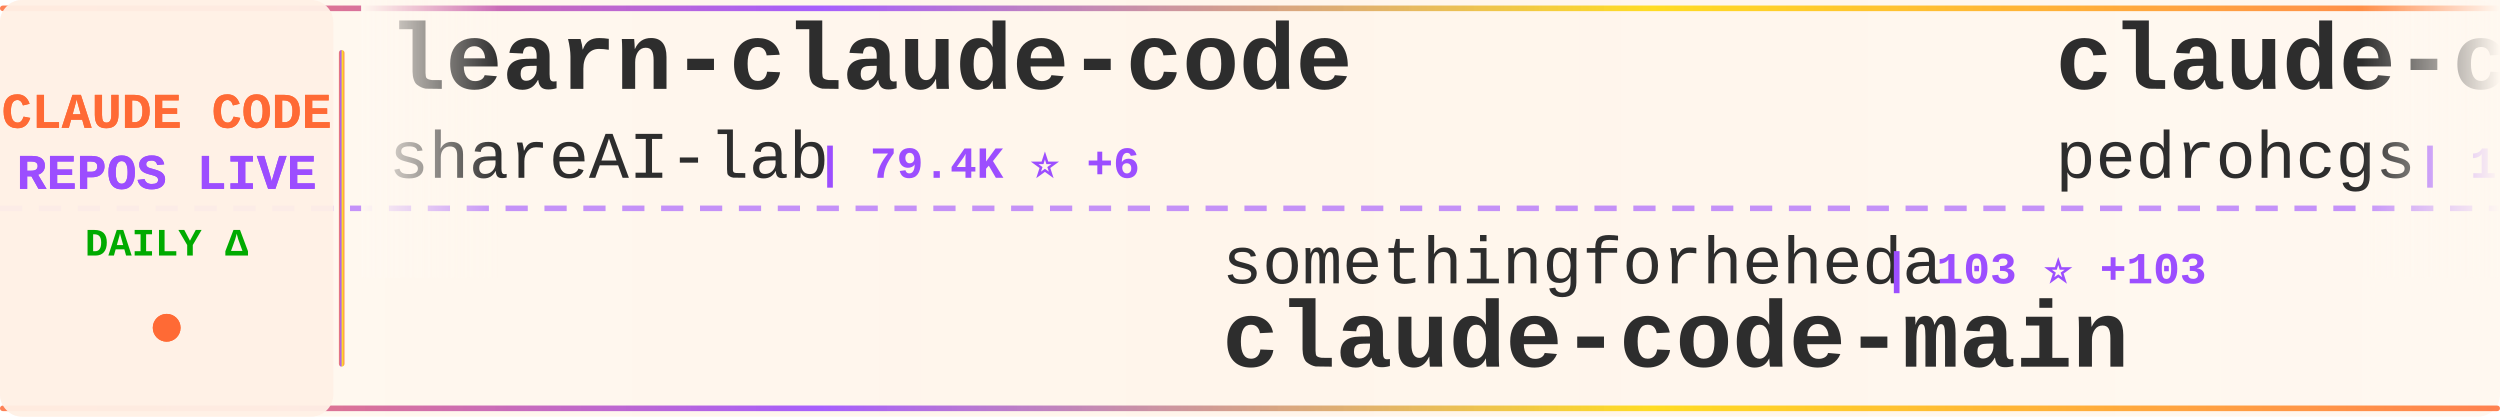
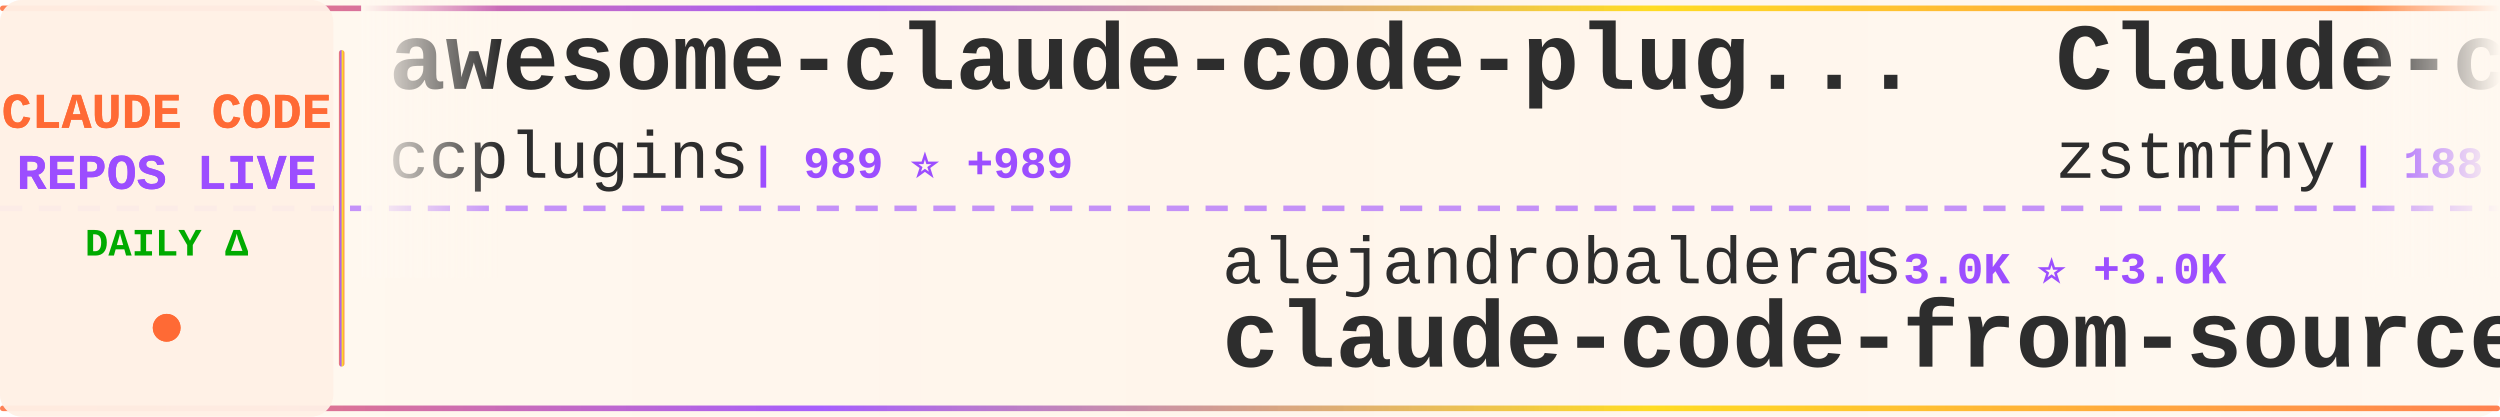
<svg xmlns="http://www.w3.org/2000/svg" width="900" height="150">
  <defs>
    <linearGradient id="tickerBg" x1="0%" y1="0%" x2="100%" y2="0%">
      <stop offset="0%" style="stop-color:#fff8f0;stop-opacity:0.98" />
      <stop offset="50%" style="stop-color:#fff5eb;stop-opacity:1" />
      <stop offset="100%" style="stop-color:#fff8f0;stop-opacity:0.98" />
    </linearGradient>
    <linearGradient id="borderGrad" x1="0%" y1="0%" x2="100%" y2="0%">
      <stop offset="0%" style="stop-color:#FF6B35;stop-opacity:0.85">
        <animate attributeName="stop-opacity" values="0.85;1;0.85" dur="2s" repeatCount="indefinite" />
      </stop>
      <stop offset="33%" style="stop-color:#9C4EFF;stop-opacity:0.9">
        <animate attributeName="stop-opacity" values="0.9;1;0.9" dur="2.2s" repeatCount="indefinite" />
      </stop>
      <stop offset="66%" style="stop-color:#FFD700;stop-opacity:0.85">
        <animate attributeName="stop-opacity" values="0.85;1;0.85" dur="1.8s" repeatCount="indefinite" />
      </stop>
      <stop offset="100%" style="stop-color:#FF6B35;stop-opacity:0.85">
        <animate attributeName="stop-opacity" values="0.85;1;0.85" dur="2s" repeatCount="indefinite" />
      </stop>
    </linearGradient>
    <filter id="textGlow">
      <feGaussianBlur stdDeviation="0.15" result="coloredBlur" />
      <feMerge>
        <feMergeNode in="coloredBlur" />
        <feMergeNode in="SourceGraphic" />
      </feMerge>
    </filter>
    <filter id="metricGlow">
      <feGaussianBlur stdDeviation="0.2" result="coloredBlur" />
      <feMerge>
        <feMergeNode in="coloredBlur" />
        <feMergeNode in="SourceGraphic" />
      </feMerge>
    </filter>
    <linearGradient id="leftFade" x1="0%" y1="0%" x2="100%" y2="0%">
      <stop offset="0%" style="stop-color:#fff8f0;stop-opacity:1" />
      <stop offset="100%" style="stop-color:#fff8f0;stop-opacity:0" />
    </linearGradient>
    <linearGradient id="rightFade" x1="0%" y1="0%" x2="100%" y2="0%">
      <stop offset="0%" style="stop-color:#fff8f0;stop-opacity:0" />
      <stop offset="100%" style="stop-color:#fff8f0;stop-opacity:1" />
    </linearGradient>
  </defs>
  <rect width="900" height="150" fill="url(#tickerBg)" rx="8" />
  <rect x="0" y="2" width="900" height="2" fill="url(#borderGrad)" rx="1" />
  <rect x="0" y="146" width="900" height="2" fill="url(#borderGrad)" rx="1" />
  <line x1="0" y1="75" x2="900" y2="75" stroke="#9C4EFF" stroke-width="2" stroke-dasharray="8 6" opacity="0.6" />
  <rect x="0" y="0" width="120" height="150" fill="#fff0e6" opacity="0.95" rx="8" />
  <text x="60" y="46" font-family="'Courier New', monospace" font-size="18" font-weight="bold" fill="#FF6B35" text-anchor="middle" filter="url(#textGlow)">
    CLAUDE CODE
  </text>
  <text x="60" y="68" font-family="'Courier New', monospace" font-size="18" font-weight="bold" fill="#9C4EFF" text-anchor="middle" filter="url(#textGlow)">
    REPOS LIVE
  </text>
  <text x="60" y="92" font-family="'Courier New', monospace" font-size="14" font-weight="bold" fill="#00aa00" text-anchor="middle">
    DAILY Δ
  </text>
  <circle cx="60" cy="118" r="5" fill="#FF6B35" filter="url(#metricGlow)">
    <animate attributeName="r" values="4;6;4" dur="1.5s" repeatCount="indefinite" />
    <animate attributeName="opacity" values="0.6;1;0.6" dur="1.5s" repeatCount="indefinite" />
  </circle>
  <rect x="122" y="18" width="2" height="114" fill="url(#borderGrad)" rx="1" />
  <clipPath id="tickerClip">
    <rect x="130" y="0" width="770" height="150" />
  </clipPath>
  <g clip-path="url(#tickerClip)">
    <g id="tickerItems">
      <animateTransform attributeName="transform" attributeType="XML" type="translate" from="0 0" to="-3000 0" dur="54s" repeatCount="indefinite" />
      <g transform="translate(0, 0)">
-         <text x="140" y="32" font-family="'Courier New', monospace" font-size="34" font-weight="bold" fill="#2d2d2d">learn-claude-code</text>
-         <text x="140" y="64" font-family="'Courier New', monospace" font-size="24" font-weight="normal" fill="#2d2d2d" opacity="1.0">shareAI-lab</text>
-         <text x="294" y="64" font-family="'Courier New', monospace" font-size="16" font-weight="bold" fill="#9C4EFF"> | 79.4K ⭐ +6</text>
+         <text x="140" y="32" font-family="'Courier New', monospace" font-size="34" font-weight="bold" fill="#2d2d2d">awesome-claude-code-plug...</text>
+         <text x="140" y="64" font-family="'Courier New', monospace" font-size="24" font-weight="normal" fill="#2d2d2d" opacity="1.0">ccplugins</text>
+         <text x="270" y="64" font-family="'Courier New', monospace" font-size="16" font-weight="bold" fill="#9C4EFF"> | 989 ⭐ +989</text>
      </g>
      <g transform="translate(300, 0)">
-         <text x="140" y="102" font-family="'Courier New', monospace" font-size="24" font-weight="normal" fill="#2d2d2d" opacity="1.0">somethingforheheda</text>
-         <text x="378" y="102" font-family="'Courier New', monospace" font-size="16" font-weight="bold" fill="#9C4EFF"> | 103 ⭐ +103</text>
-         <text x="140" y="132" font-family="'Courier New', monospace" font-size="34" font-weight="bold" fill="#2d2d2d">claude-code-main</text>
+         <text x="140" y="102" font-family="'Courier New', monospace" font-size="24" font-weight="normal" fill="#2d2d2d" opacity="1.0">alejandrobalderas</text>
+         <text x="366" y="102" font-family="'Courier New', monospace" font-size="16" font-weight="bold" fill="#9C4EFF"> | 3.0K ⭐ +3.0K</text>
+         <text x="140" y="132" font-family="'Courier New', monospace" font-size="34" font-weight="bold" fill="#2d2d2d">claude-code-from-source</text>
      </g>
      <g transform="translate(600, 0)">
-         <text x="140" y="32" font-family="'Courier New', monospace" font-size="34" font-weight="bold" fill="#2d2d2d">claude-code-my-workflow</text>
-         <text x="140" y="64" font-family="'Courier New', monospace" font-size="24" font-weight="normal" fill="#2d2d2d" opacity="1.0">pedrohcgs</text>
-         <text x="270" y="64" font-family="'Courier New', monospace" font-size="16" font-weight="bold" fill="#9C4EFF"> | 1.7K ⭐</text>
+         <text x="140" y="32" font-family="'Courier New', monospace" font-size="34" font-weight="bold" fill="#2d2d2d">Claude-code</text>
+         <text x="140" y="64" font-family="'Courier New', monospace" font-size="24" font-weight="normal" fill="#2d2d2d" opacity="1.0">zstmfhy</text>
+         <text x="246" y="64" font-family="'Courier New', monospace" font-size="16" font-weight="bold" fill="#9C4EFF"> | 188 ⭐</text>
      </g>
      <g transform="translate(900, 0)">
-         <text x="140" y="102" font-family="'Courier New', monospace" font-size="24" font-weight="normal" fill="#2d2d2d" opacity="1.0">daniel3303</text>
-         <text x="282" y="102" font-family="'Courier New', monospace" font-size="16" font-weight="bold" fill="#9C4EFF"> | 616 ⭐ +616</text>
-         <text x="140" y="132" font-family="'Courier New', monospace" font-size="34" font-weight="bold" fill="#2d2d2d">ClaudeCodeStatusLine</text>
+         <text x="140" y="102" font-family="'Courier New', monospace" font-size="24" font-weight="normal" fill="#2d2d2d" opacity="1.0">ChinaSiro</text>
+         <text x="270" y="102" font-family="'Courier New', monospace" font-size="16" font-weight="bold" fill="#9C4EFF"> | 9.7K ⭐ +9.7K</text>
+         <text x="140" y="132" font-family="'Courier New', monospace" font-size="34" font-weight="bold" fill="#2d2d2d">claude-code-sourcemap</text>
      </g>
      <g transform="translate(1200, 0)">
-         <text x="140" y="32" font-family="'Courier New', monospace" font-size="34" font-weight="bold" fill="#2d2d2d">claude-codex-settings</text>
-         <text x="140" y="64" font-family="'Courier New', monospace" font-size="24" font-weight="normal" fill="#2d2d2d" opacity="1.0">fcakyon</text>
-         <text x="246" y="64" font-family="'Courier New', monospace" font-size="16" font-weight="bold" fill="#9C4EFF"> | 1.2K ⭐ +1.2K</text>
+         <text x="140" y="32" font-family="'Courier New', monospace" font-size="34" font-weight="bold" fill="#2d2d2d">claude-code-best-practic...</text>
+         <text x="140" y="64" font-family="'Courier New', monospace" font-size="24" font-weight="normal" fill="#2d2d2d" opacity="1.0">shanraisshan</text>
+         <text x="306" y="64" font-family="'Courier New', monospace" font-size="16" font-weight="bold" fill="#9C4EFF"> | 68.2K ⭐ +68.2K</text>
      </g>
      <g transform="translate(1500, 0)">
-         <text x="140" y="102" font-family="'Courier New', monospace" font-size="24" font-weight="normal" fill="#2d2d2d" opacity="1.0">777genius</text>
-         <text x="270" y="102" font-family="'Courier New', monospace" font-size="16" font-weight="bold" fill="#9C4EFF"> | 936 ⭐</text>
-         <text x="140" y="132" font-family="'Courier New', monospace" font-size="34" font-weight="bold" fill="#2d2d2d">claude-code-source-code</text>
+         <text x="140" y="102" font-family="'Courier New', monospace" font-size="24" font-weight="normal" fill="#2d2d2d" opacity="1.0">lorryjovens-hub</text>
+         <text x="342" y="102" font-family="'Courier New', monospace" font-size="16" font-weight="bold" fill="#9C4EFF"> | 1.7K ⭐ +1.7K</text>
+         <text x="140" y="132" font-family="'Courier New', monospace" font-size="34" font-weight="bold" fill="#2d2d2d">claude-code-rust</text>
      </g>
      <g transform="translate(1800, 0)">
-         <text x="140" y="32" font-family="'Courier New', monospace" font-size="34" font-weight="bold" fill="#2d2d2d">hallmark</text>
-         <text x="140" y="64" font-family="'Courier New', monospace" font-size="24" font-weight="normal" fill="#2d2d2d" opacity="1.0">Nutlope</text>
-         <text x="246" y="64" font-family="'Courier New', monospace" font-size="16" font-weight="bold" fill="#9C4EFF"> | 38.8K ⭐ +38.8K</text>
+         <text x="140" y="32" font-family="'Courier New', monospace" font-size="34" font-weight="bold" fill="#2d2d2d">claude-coder</text>
+         <text x="140" y="64" font-family="'Courier New', monospace" font-size="24" font-weight="normal" fill="#2d2d2d" opacity="1.0">kodu-ai</text>
+         <text x="246" y="64" font-family="'Courier New', monospace" font-size="16" font-weight="bold" fill="#9C4EFF"> | 5.2K ⭐</text>
      </g>
      <g transform="translate(2100, 0)">
-         <text x="140" y="102" font-family="'Courier New', monospace" font-size="24" font-weight="normal" fill="#2d2d2d" opacity="1.0">techjarves</text>
-         <text x="282" y="102" font-family="'Courier New', monospace" font-size="16" font-weight="bold" fill="#9C4EFF"> | 1.6K ⭐</text>
-         <text x="140" y="132" font-family="'Courier New', monospace" font-size="34" font-weight="bold" fill="#2d2d2d">ClaudeCode-Portable</text>
+         <text x="140" y="102" font-family="'Courier New', monospace" font-size="24" font-weight="normal" fill="#2d2d2d" opacity="1.0">Windy3f3f3f3f</text>
+         <text x="318" y="102" font-family="'Courier New', monospace" font-size="16" font-weight="bold" fill="#9C4EFF"> | 2.8K ⭐ +2.8K</text>
+         <text x="140" y="132" font-family="'Courier New', monospace" font-size="34" font-weight="bold" fill="#2d2d2d">claude-code-from-scratch</text>
      </g>
      <g transform="translate(2400, 0)">
-         <text x="140" y="32" font-family="'Courier New', monospace" font-size="34" font-weight="bold" fill="#2d2d2d">claude-code-prompt-impro...</text>
-         <text x="140" y="64" font-family="'Courier New', monospace" font-size="24" font-weight="normal" fill="#2d2d2d" opacity="1.0">severity1</text>
-         <text x="270" y="64" font-family="'Courier New', monospace" font-size="16" font-weight="bold" fill="#9C4EFF"> | 2.0K ⭐ +2.0K</text>
+         <text x="140" y="32" font-family="'Courier New', monospace" font-size="34" font-weight="bold" fill="#2d2d2d">claude-code-showcase</text>
+         <text x="140" y="64" font-family="'Courier New', monospace" font-size="24" font-weight="normal" fill="#2d2d2d" opacity="1.0">ChrisWiles</text>
+         <text x="282" y="64" font-family="'Courier New', monospace" font-size="16" font-weight="bold" fill="#9C4EFF"> | 6.1K ⭐ +6.1K</text>
      </g>
      <g transform="translate(2700, 0)">
-         <text x="140" y="102" font-family="'Courier New', monospace" font-size="24" font-weight="normal" fill="#2d2d2d" opacity="1.0">AprilNEA</text>
-         <text x="258" y="102" font-family="'Courier New', monospace" font-size="16" font-weight="bold" fill="#9C4EFF"> | 394 ⭐</text>
-         <text x="140" y="132" font-family="'Courier New', monospace" font-size="34" font-weight="bold" fill="#2d2d2d">claude-code-source</text>
+         <text x="140" y="102" font-family="'Courier New', monospace" font-size="24" font-weight="normal" fill="#2d2d2d" opacity="1.0">pedrohcgs</text>
+         <text x="270" y="102" font-family="'Courier New', monospace" font-size="16" font-weight="bold" fill="#9C4EFF"> | 1.7K ⭐</text>
+         <text x="140" y="132" font-family="'Courier New', monospace" font-size="34" font-weight="bold" fill="#2d2d2d">claude-code-my-workflow</text>
      </g>
      <g transform="translate(3000, 0)">
-         <text x="140" y="32" font-family="'Courier New', monospace" font-size="34" font-weight="bold" fill="#2d2d2d">learn-claude-code</text>
-         <text x="140" y="64" font-family="'Courier New', monospace" font-size="24" font-weight="normal" fill="#2d2d2d" opacity="1.0">shareAI-lab</text>
-         <text x="294" y="64" font-family="'Courier New', monospace" font-size="16" font-weight="bold" fill="#9C4EFF"> | 79.4K ⭐ +6</text>
+         <text x="140" y="32" font-family="'Courier New', monospace" font-size="34" font-weight="bold" fill="#2d2d2d">awesome-claude-code-plug...</text>
+         <text x="140" y="64" font-family="'Courier New', monospace" font-size="24" font-weight="normal" fill="#2d2d2d" opacity="1.0">ccplugins</text>
+         <text x="270" y="64" font-family="'Courier New', monospace" font-size="16" font-weight="bold" fill="#9C4EFF"> | 989 ⭐ +989</text>
      </g>
      <g transform="translate(3300, 0)">
-         <text x="140" y="102" font-family="'Courier New', monospace" font-size="24" font-weight="normal" fill="#2d2d2d" opacity="1.0">somethingforheheda</text>
-         <text x="378" y="102" font-family="'Courier New', monospace" font-size="16" font-weight="bold" fill="#9C4EFF"> | 103 ⭐ +103</text>
-         <text x="140" y="132" font-family="'Courier New', monospace" font-size="34" font-weight="bold" fill="#2d2d2d">claude-code-main</text>
+         <text x="140" y="102" font-family="'Courier New', monospace" font-size="24" font-weight="normal" fill="#2d2d2d" opacity="1.0">alejandrobalderas</text>
+         <text x="366" y="102" font-family="'Courier New', monospace" font-size="16" font-weight="bold" fill="#9C4EFF"> | 3.0K ⭐ +3.0K</text>
+         <text x="140" y="132" font-family="'Courier New', monospace" font-size="34" font-weight="bold" fill="#2d2d2d">claude-code-from-source</text>
      </g>
      <g transform="translate(3600, 0)">
-         <text x="140" y="32" font-family="'Courier New', monospace" font-size="34" font-weight="bold" fill="#2d2d2d">claude-code-my-workflow</text>
-         <text x="140" y="64" font-family="'Courier New', monospace" font-size="24" font-weight="normal" fill="#2d2d2d" opacity="1.0">pedrohcgs</text>
-         <text x="270" y="64" font-family="'Courier New', monospace" font-size="16" font-weight="bold" fill="#9C4EFF"> | 1.7K ⭐</text>
+         <text x="140" y="32" font-family="'Courier New', monospace" font-size="34" font-weight="bold" fill="#2d2d2d">Claude-code</text>
+         <text x="140" y="64" font-family="'Courier New', monospace" font-size="24" font-weight="normal" fill="#2d2d2d" opacity="1.0">zstmfhy</text>
+         <text x="246" y="64" font-family="'Courier New', monospace" font-size="16" font-weight="bold" fill="#9C4EFF"> | 188 ⭐</text>
      </g>
      <g transform="translate(3900, 0)">
-         <text x="140" y="102" font-family="'Courier New', monospace" font-size="24" font-weight="normal" fill="#2d2d2d" opacity="1.0">daniel3303</text>
-         <text x="282" y="102" font-family="'Courier New', monospace" font-size="16" font-weight="bold" fill="#9C4EFF"> | 616 ⭐ +616</text>
-         <text x="140" y="132" font-family="'Courier New', monospace" font-size="34" font-weight="bold" fill="#2d2d2d">ClaudeCodeStatusLine</text>
+         <text x="140" y="102" font-family="'Courier New', monospace" font-size="24" font-weight="normal" fill="#2d2d2d" opacity="1.0">ChinaSiro</text>
+         <text x="270" y="102" font-family="'Courier New', monospace" font-size="16" font-weight="bold" fill="#9C4EFF"> | 9.7K ⭐ +9.7K</text>
+         <text x="140" y="132" font-family="'Courier New', monospace" font-size="34" font-weight="bold" fill="#2d2d2d">claude-code-sourcemap</text>
      </g>
    </g>
  </g>
  <rect x="130" y="0" width="50" height="100" fill="url(#leftFade)" />
  <rect x="850" y="0" width="50" height="100" fill="url(#rightFade)" />
</svg>
